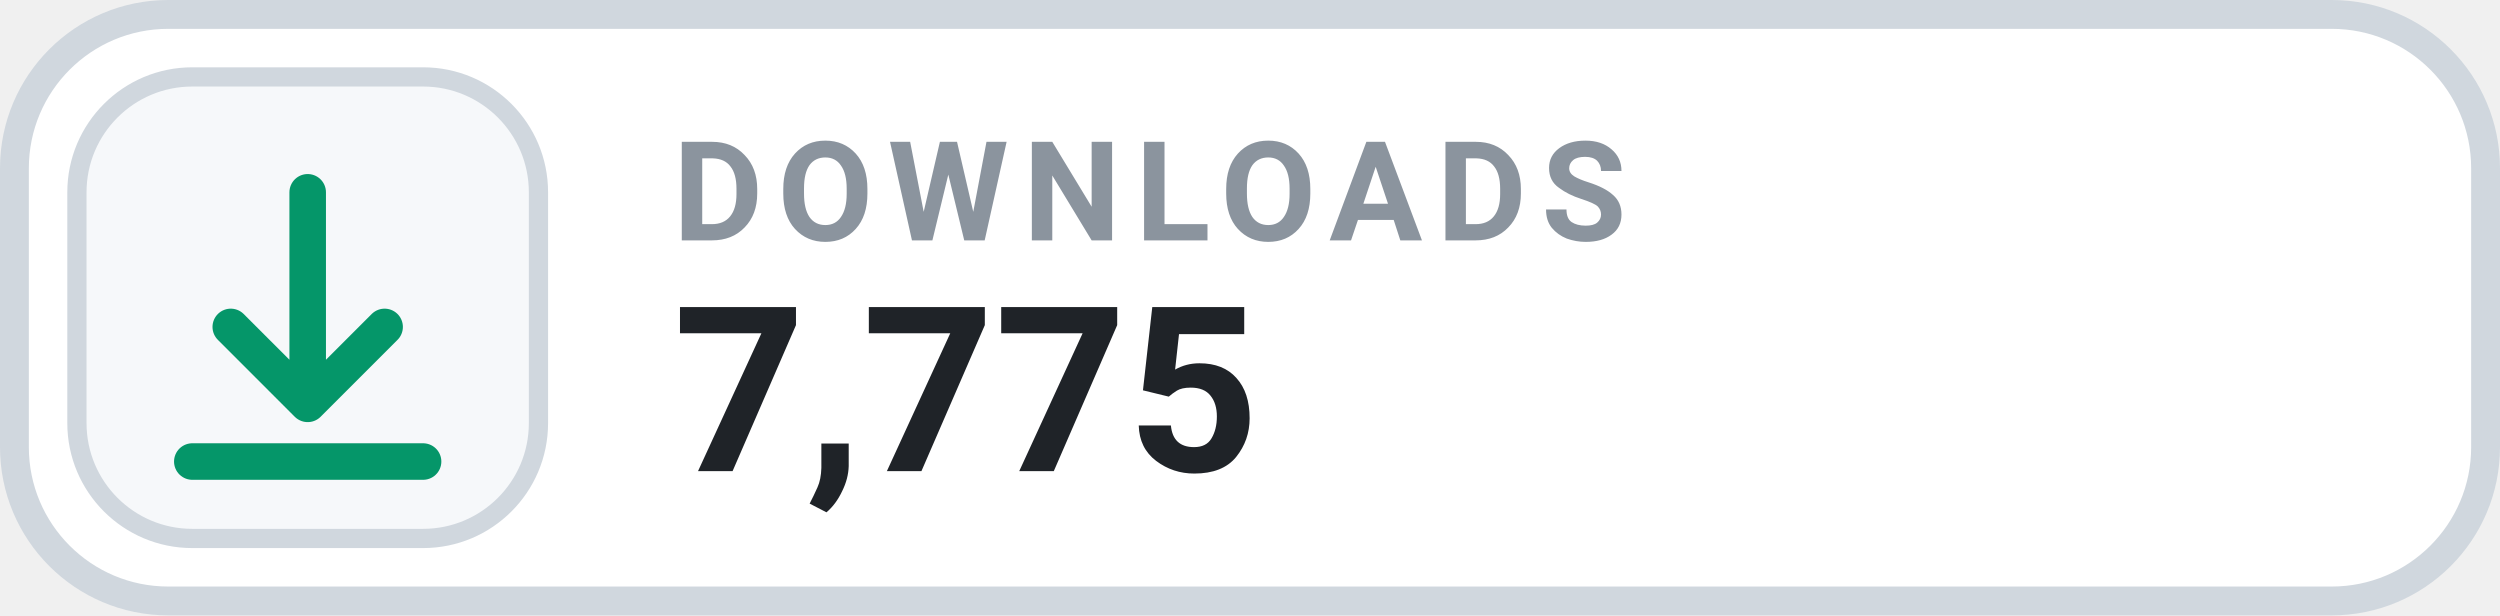
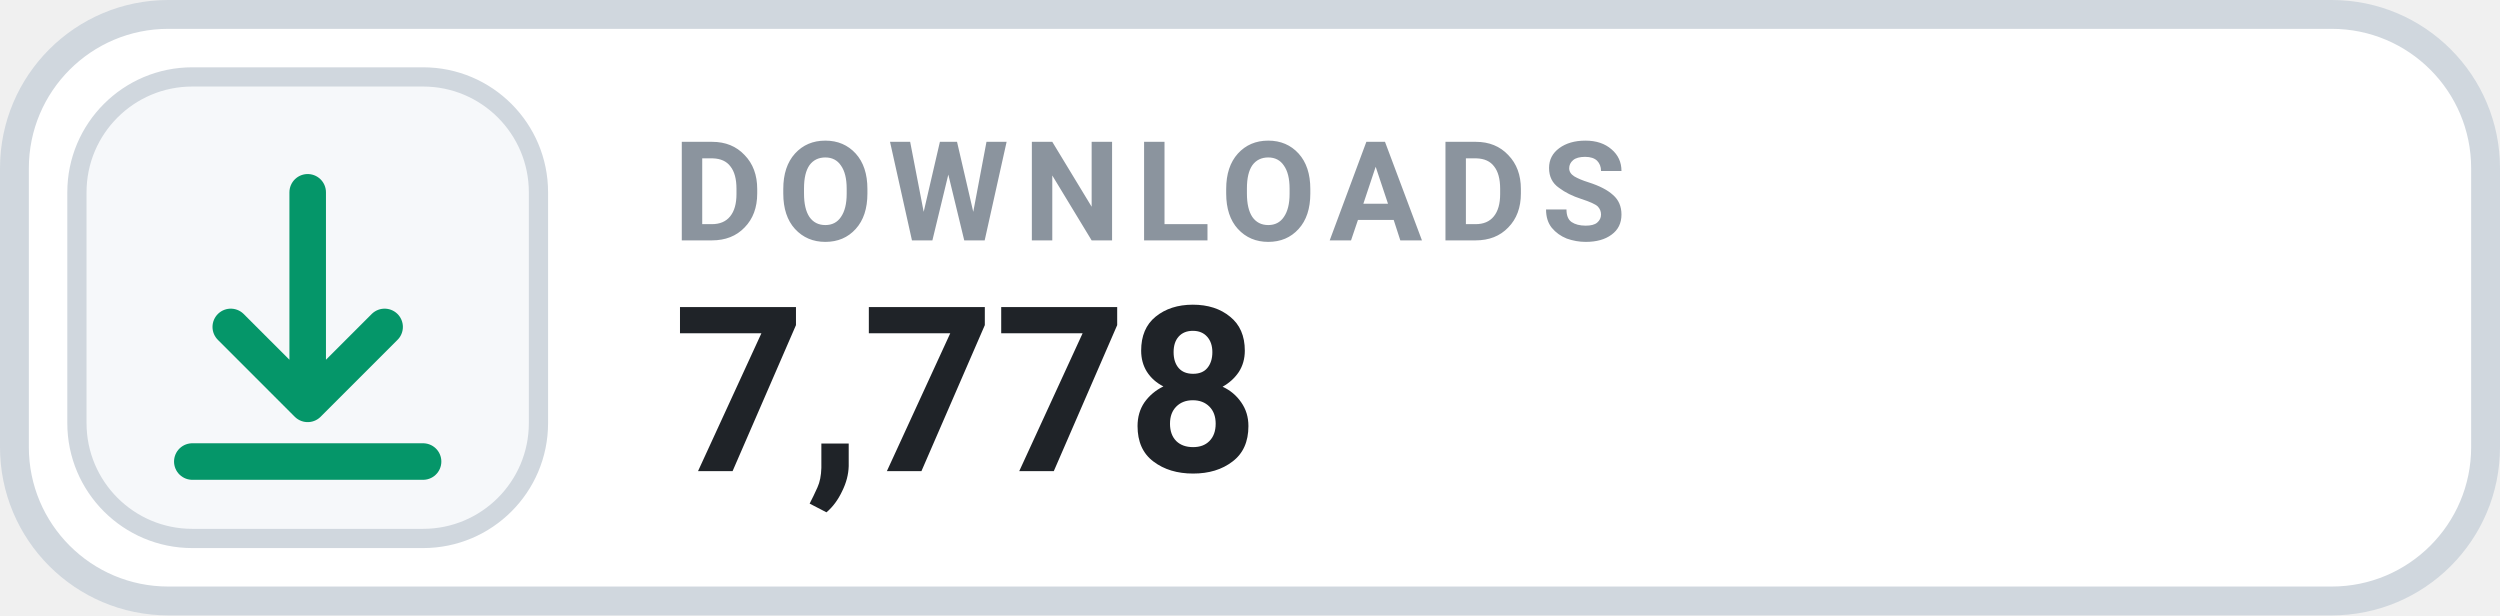
- <svg xmlns="http://www.w3.org/2000/svg" width="130" height="32" viewBox="0 0 130 32" role="img" aria-label="DOWNLOADS 7,775">
+ <svg xmlns="http://www.w3.org/2000/svg" width="130" height="32" viewBox="0 0 130 32" role="img" aria-label="DOWNLOADS 7,778">
  <rect x=".75" y=".75" width="128.5" height="30.5" rx="8" fill="#FFFFFF" stroke="#D0D7DE" stroke-width="1.5" />
  <rect x="4" y="4" width="24" height="24" rx="6" fill="#F6F8FA" stroke="#D0D7DE" stroke-width="1" />
  <g transform="translate(16 16)" style="color:#059669;">
    <path d="M0 -6 v11 m0 0 l4 -4 m-4 4 l-4 -4 M-6 8 h12" fill="none" stroke="currentColor" stroke-width="1.9" stroke-linecap="round" stroke-linejoin="round" />
  </g>
  <text x="35" y="12.5" fill="#8B949E" font-family="-apple-system,BlinkMacSystemFont,'Segoe UI',Roboto,Helvetica,Arial,sans-serif" font-size="7.2" font-weight="700" letter-spacing=".75">DOWNLOADS</text>
-   <text x="35" y="24.5" fill="#1F2328" font-family="-apple-system,BlinkMacSystemFont,'Segoe UI',Roboto,Helvetica,Arial,sans-serif" font-size="12" font-weight="700">7,775</text>
+   <text x="35" y="24.5" fill="#1F2328" font-family="-apple-system,BlinkMacSystemFont,'Segoe UI',Roboto,Helvetica,Arial,sans-serif" font-size="12" font-weight="700">7,778</text>
</svg>
